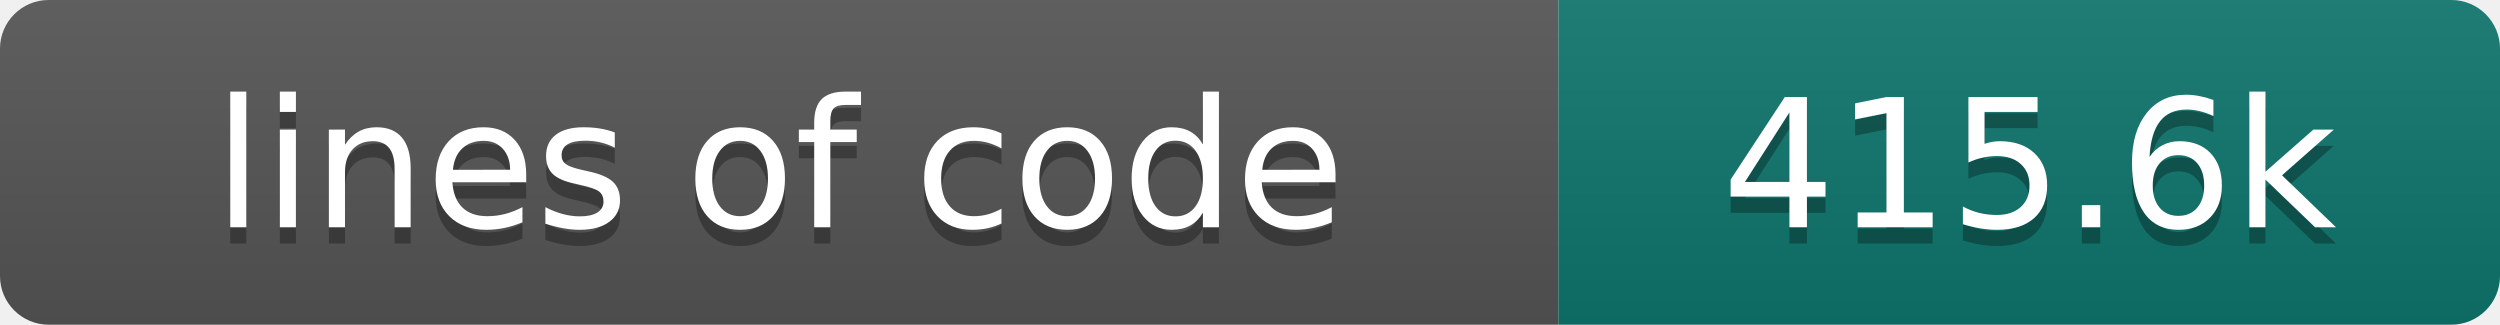
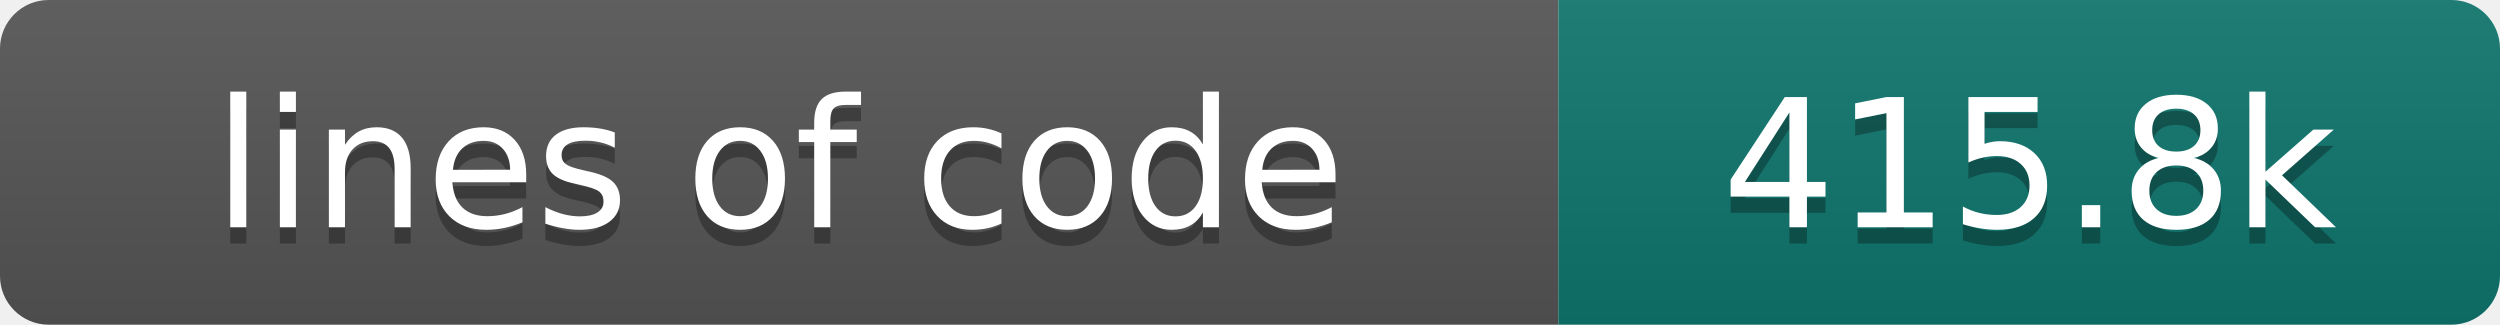
- <svg xmlns="http://www.w3.org/2000/svg" width="154" height="20" role="img" aria-label="lines of code: 415.6k">
+ <svg xmlns="http://www.w3.org/2000/svg" width="154" height="20" role="img" aria-label="lines of code: 415.8k">
  <linearGradient id="s" x2="0" y2="100%">
    <stop offset="0" stop-color="#bbb" stop-opacity=".1" />
    <stop offset="1" stop-opacity=".1" />
  </linearGradient>
  <clipPath id="r">
    <rect width="154" height="20" rx="3" fill="#fff" />
  </clipPath>
  <g clip-path="url(#r)">
    <rect width="96" height="20" fill="#555" />
    <rect x="96" width="58" height="20" fill="#0f766e" />
    <rect width="154" height="20" fill="url(#s)" />
  </g>
  <g fill="#fff" text-anchor="middle" font-family="DejaVu Sans,Verdana,Geneva,sans-serif" font-size="110">
    <text x="480" y="150" fill="#010101" fill-opacity=".3" transform="scale(.1)" textLength="860" lengthAdjust="spacing">lines of code</text>
    <text x="480" y="140" transform="scale(.1)" textLength="860" lengthAdjust="spacing">lines of code</text>
-     <text x="1250" y="150" fill="#010101" fill-opacity=".3" transform="scale(.1)" textLength="480" lengthAdjust="spacing">415.6k</text>
-     <text x="1250" y="140" transform="scale(.1)" textLength="480" lengthAdjust="spacing">415.6k</text>
+     <text x="1250" y="150" fill="#010101" fill-opacity=".3" transform="scale(.1)" textLength="480" lengthAdjust="spacing">415.8k</text>
+     <text x="1250" y="140" transform="scale(.1)" textLength="480" lengthAdjust="spacing">415.8k</text>
  </g>
</svg>
